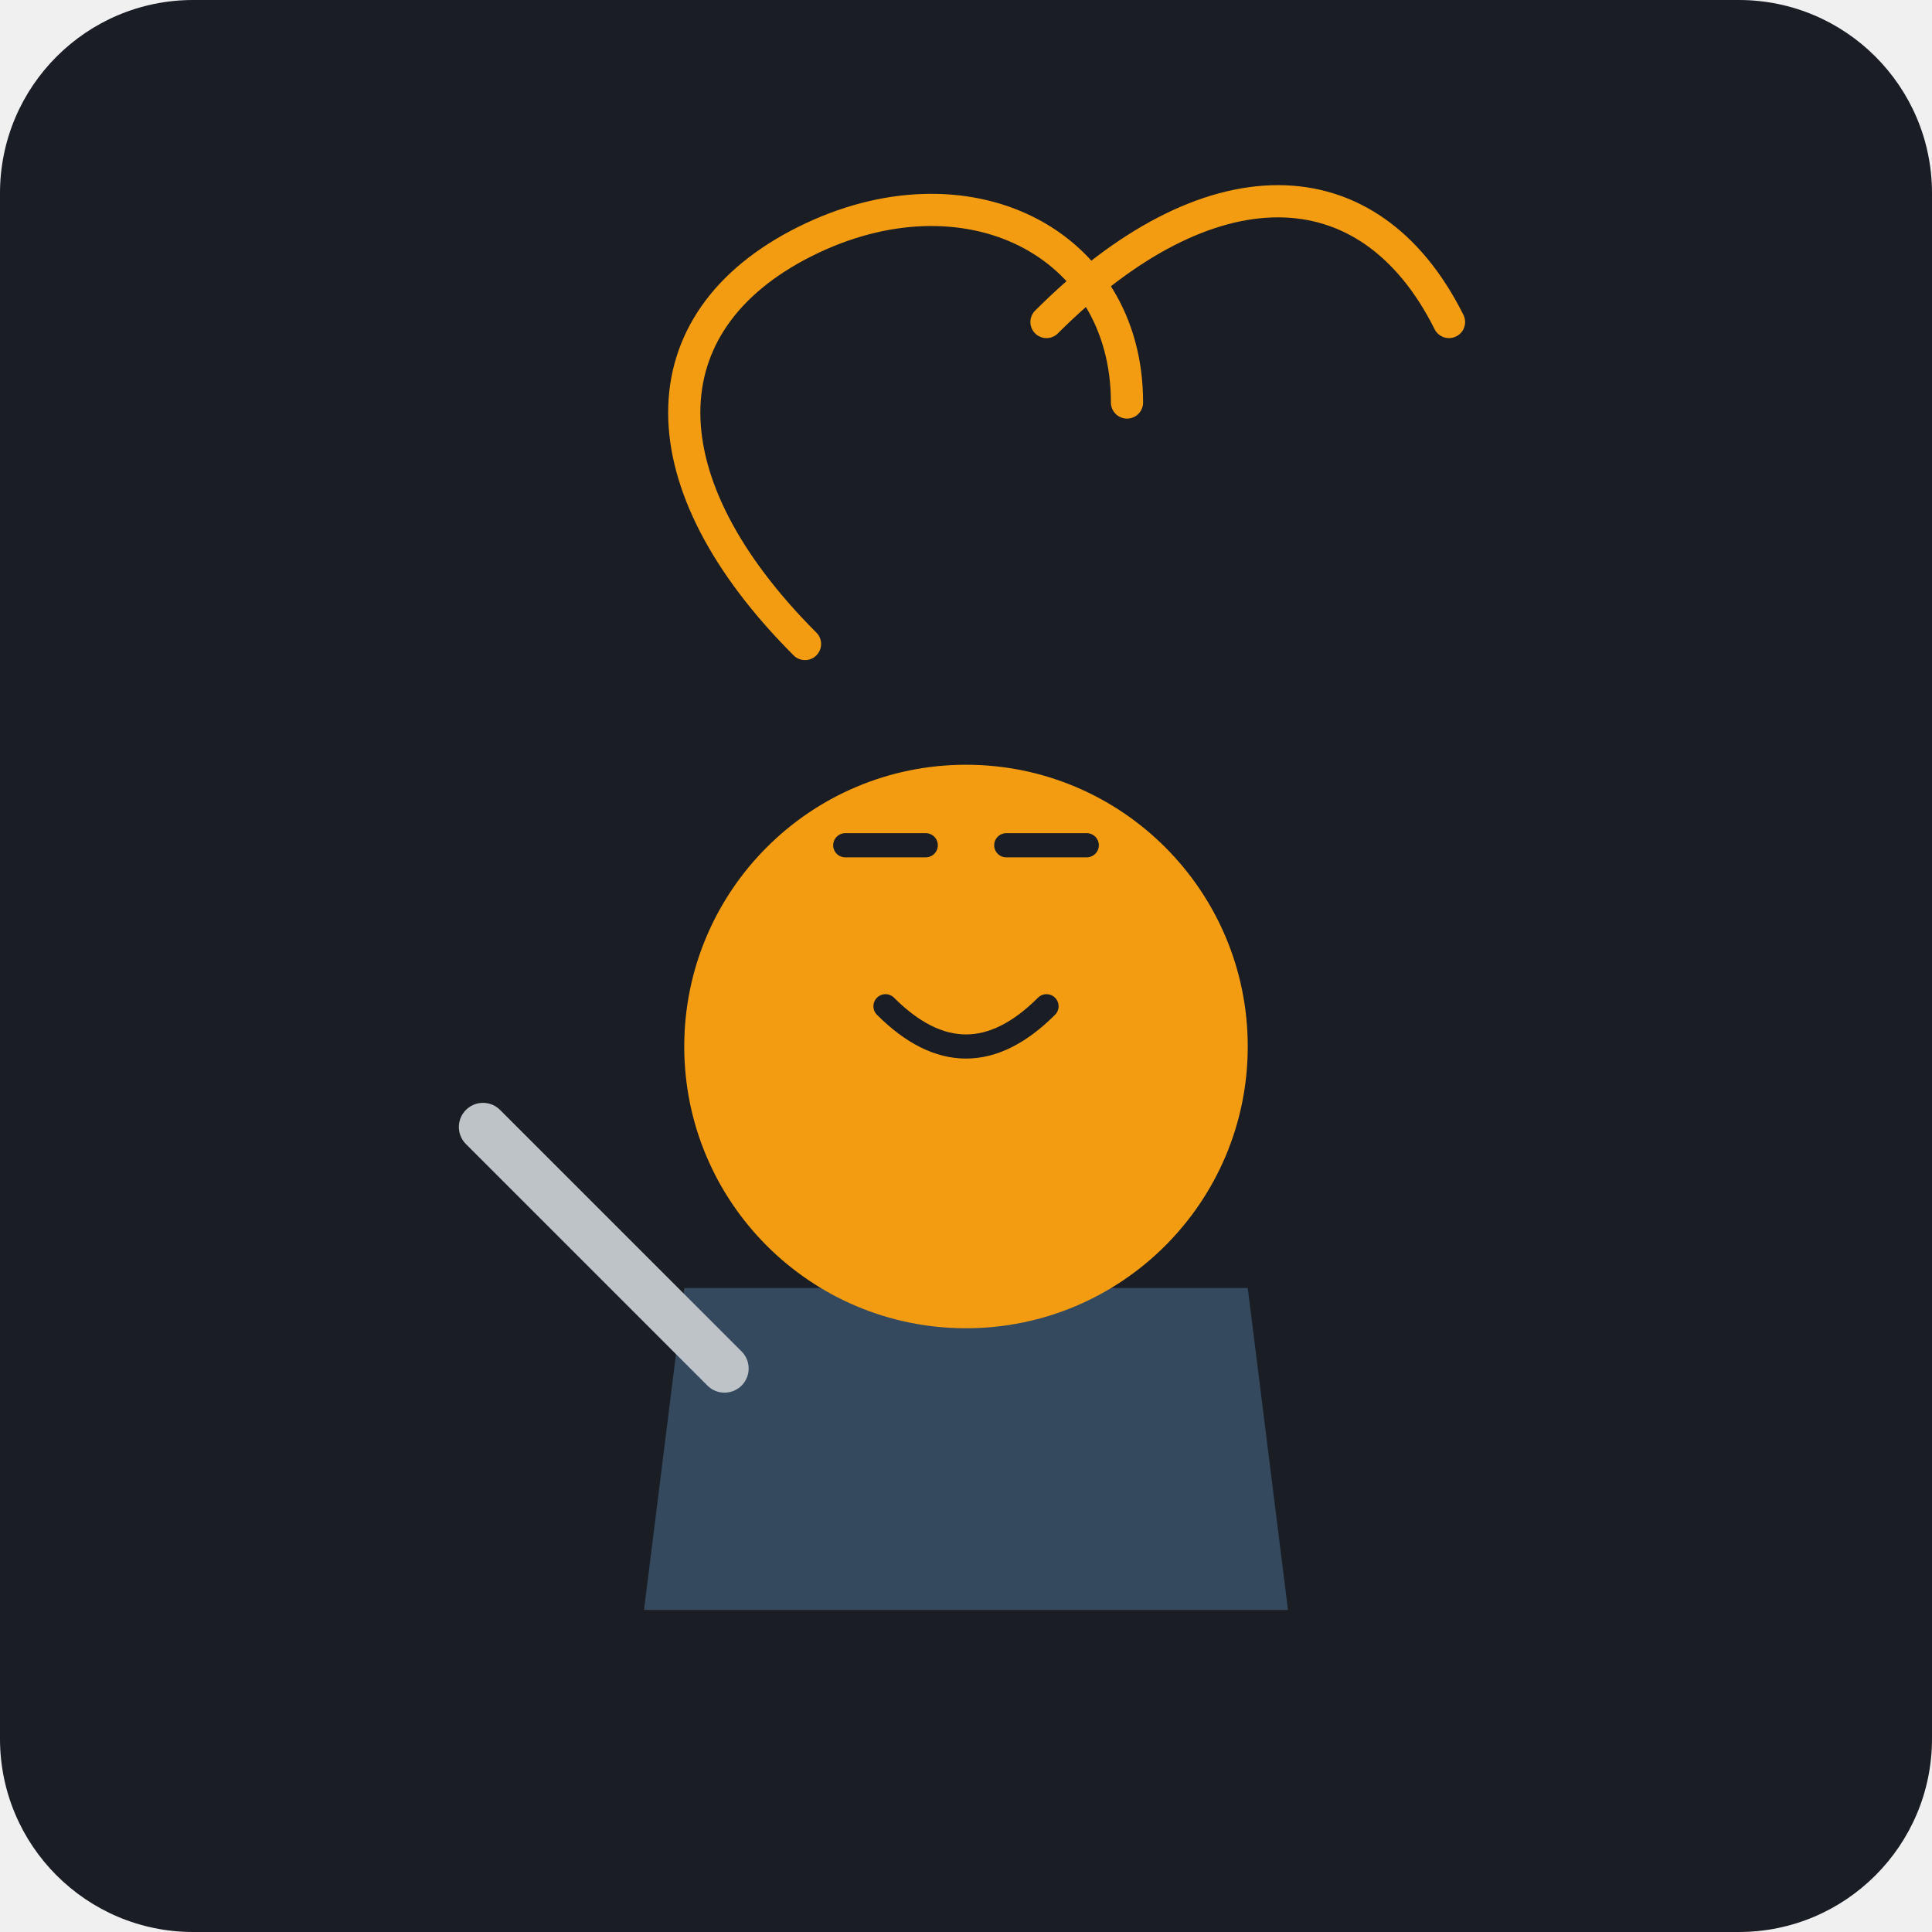
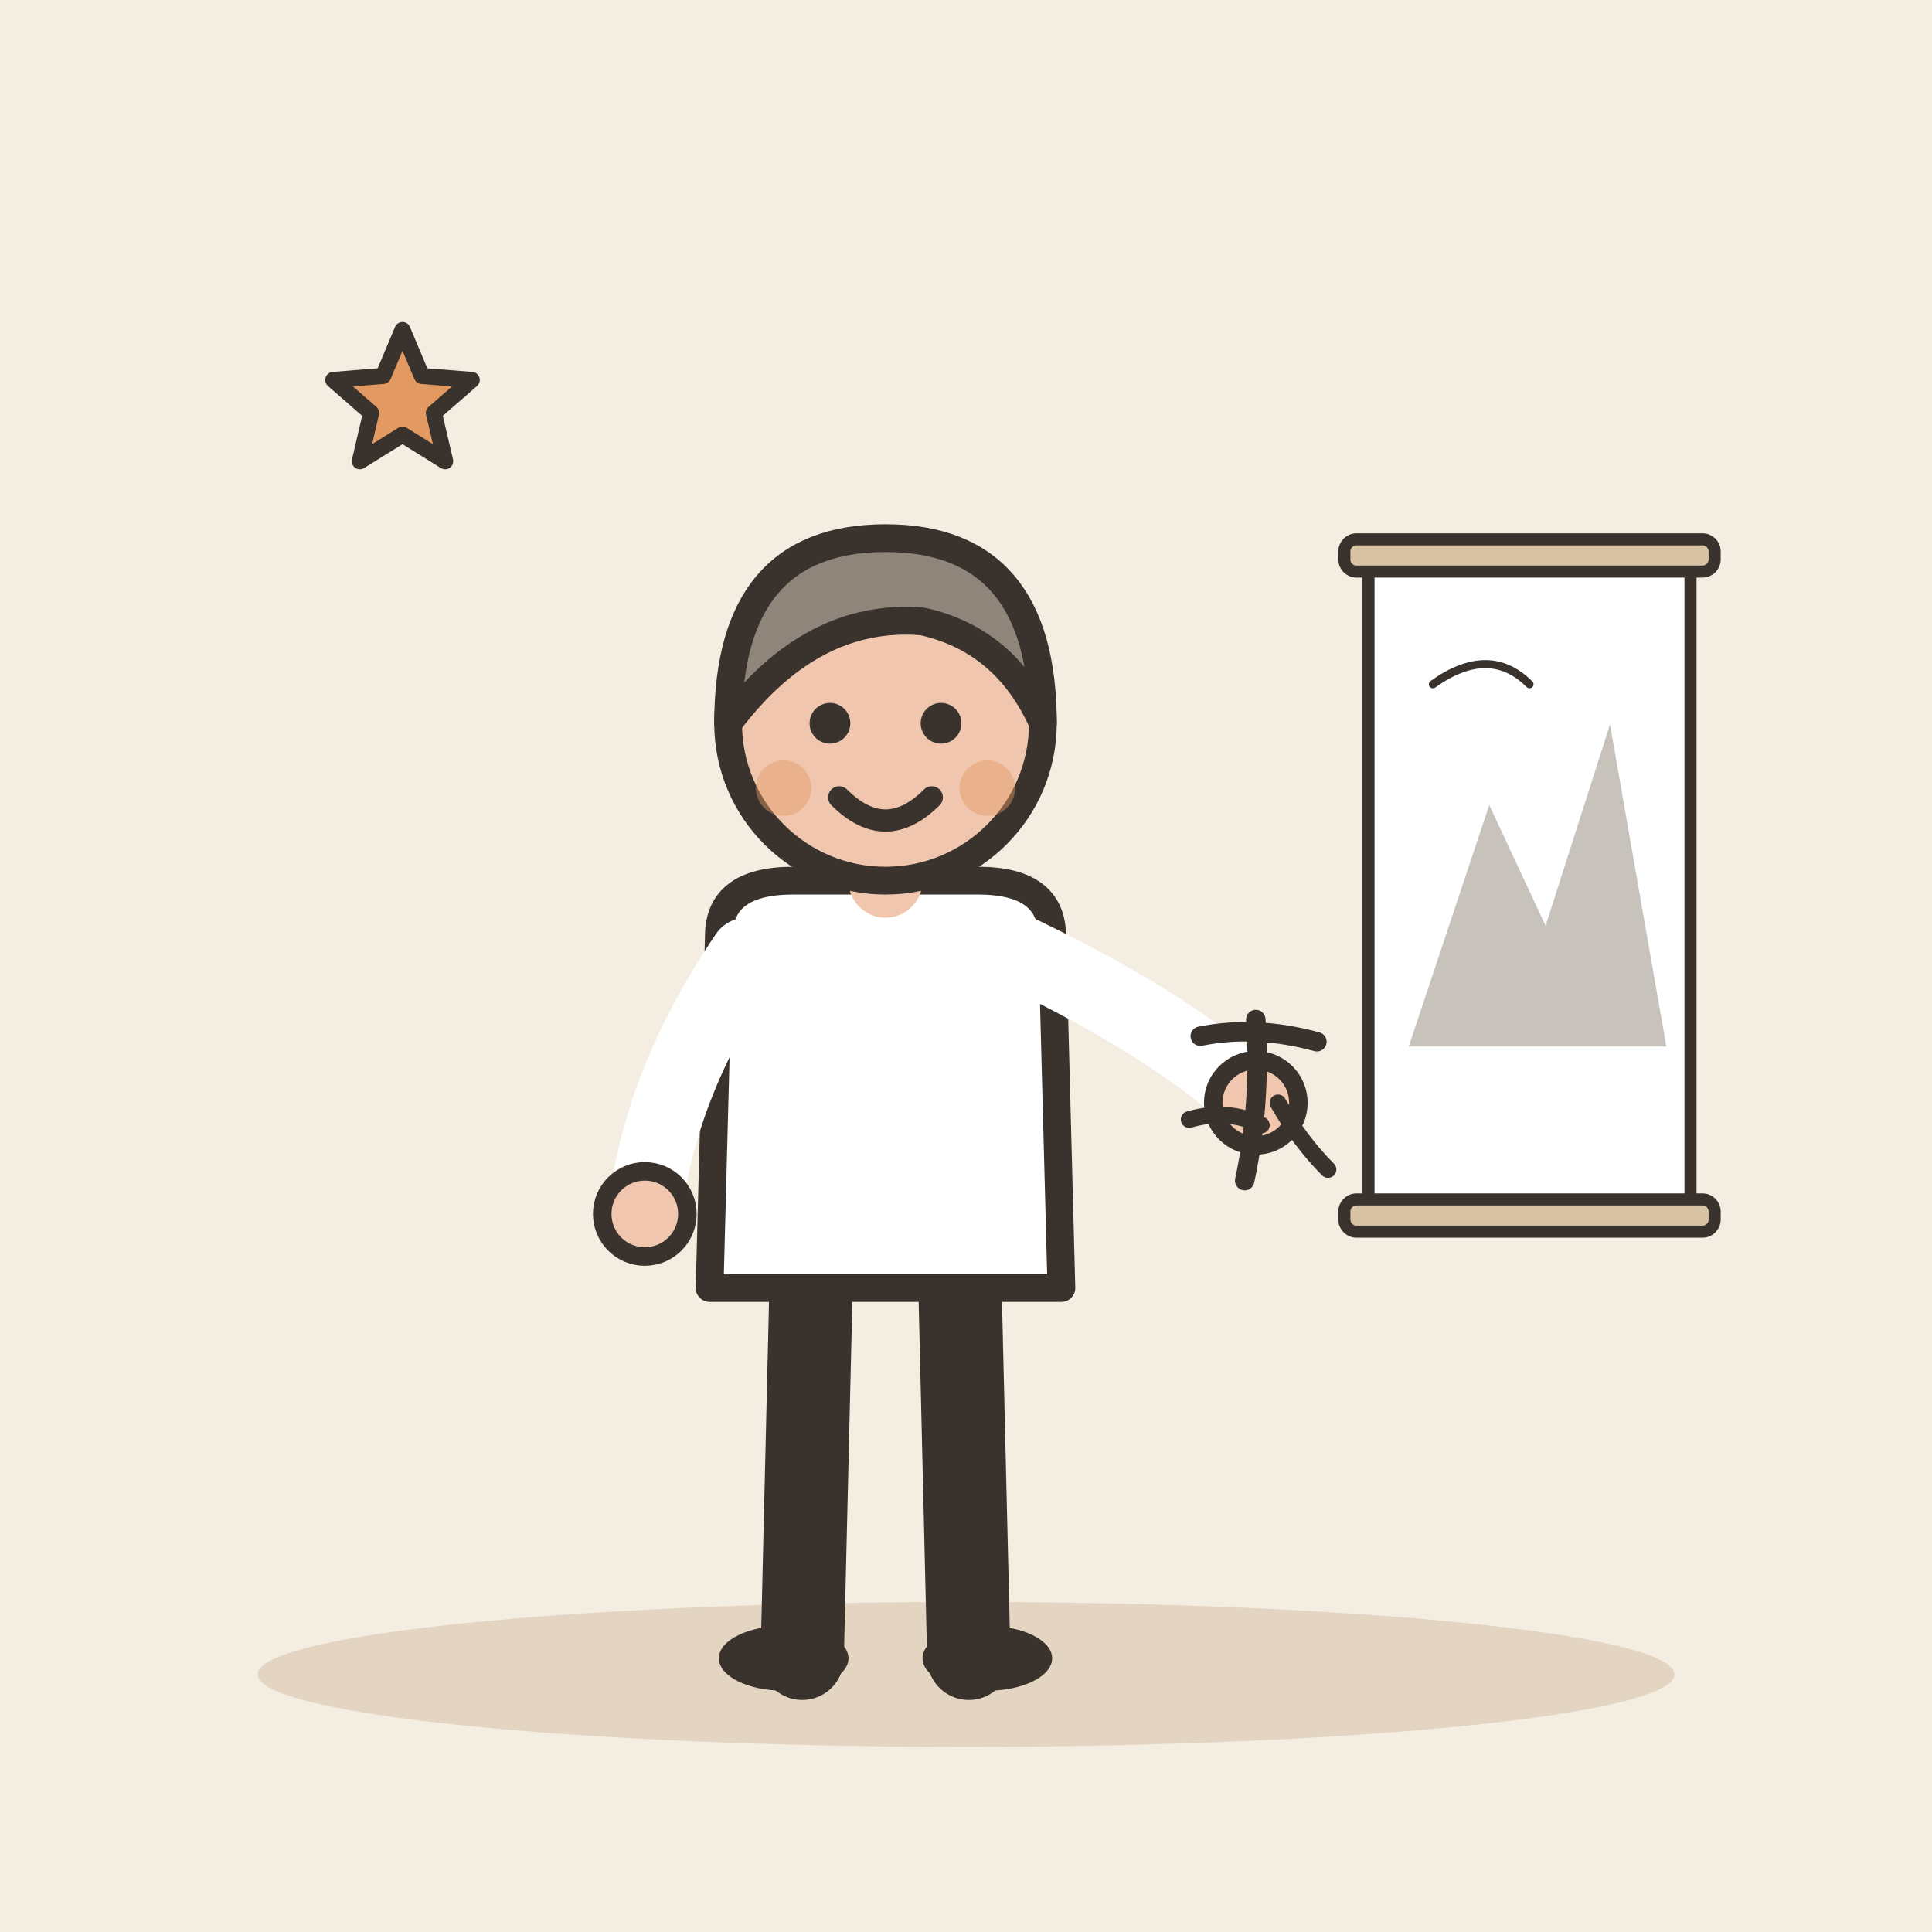
- <svg xmlns="http://www.w3.org/2000/svg" viewBox="0 0 240 240">
-   <rect width="240" height="240" rx="24" fill="#1A1D24" />
-   <g transform="translate(120, 120)">
-     <path d="M-40 80 L40 80 L35 40 L-35 40 Z" fill="#34495E" />
-     <circle cx="0" cy="10" r="35" fill="#F39C12" />
-     <path d="M-15 -15 L-5 -15 M5 -15 L15 -15 M-10 5 Q0 15 10 5" stroke="#1A1D24" stroke-width="3" stroke-linecap="round" fill="none" />
-     <path d="M-60 20 L-30 50" stroke="#BDC3C7" stroke-width="6" stroke-linecap="round" />
-     <path d="M-65 25 L-55 15" fill="#E74C3C" />
-     <path d="M40 20 L70 50" fill="#ECF0F1" />
-     <path d="M45 25 L75 55" fill="#BDC3C7" />
-     <path d="M-20 -40 C-40 -60 -40 -80 -20 -90 C0 -100 20 -90 20 -70" stroke="#F39C12" stroke-width="4" fill="none" stroke-linecap="round" />
-     <path d="M10 -80 C30 -100 50 -100 60 -80" stroke="#F39C12" stroke-width="4" fill="none" stroke-linecap="round" />
+ <svg xmlns="http://www.w3.org/2000/svg" viewBox="0 0 240 240" data-style="editorial">
+   <rect width="240" height="240" fill="#F4EDE2" />
+   <ellipse cx="120" cy="208" rx="88" ry="9" fill="#E3D5C1" />
+   <g transform="translate(110 206) scale(1.15 1.15)">
+     <path d="M-8 -42L-9 0" stroke="#3A332D" stroke-width="9" stroke-linecap="round" fill="none" />
+     <path d="M8 -42L9 0" stroke="#3A332D" stroke-width="9" stroke-linecap="round" fill="none" />
+     <ellipse cx="-11" cy="0" rx="7" ry="3.5" fill="#3A332D" />
+     <ellipse cx="11" cy="0" rx="7" ry="3.5" fill="#3A332D" />
+     <path d="M-18 -78Q-18 -84 -10 -84L10 -84Q18 -84 18 -78L19 -40L-19 -40Z" fill="#FFFFFF" stroke="#3A332D" stroke-width="3" stroke-linecap="round" stroke-linejoin="round" />
+     <path d="M-15 -76Q-24.5 -62 -26 -48" fill="none" stroke="#FFFFFF" stroke-width="8" stroke-linecap="round" stroke-linejoin="round" />
+     <circle cx="-26" cy="-48" r="4.6" fill="#F0C7AE" stroke="#3A332D" stroke-linecap="round" stroke-linejoin="round" stroke-width="2" />
+     <path d="M15 -76Q31.5 -68 40 -60" fill="none" stroke="#FFFFFF" stroke-width="8" stroke-linecap="round" stroke-linejoin="round" />
+     <circle cx="40" cy="-60" r="4.6" fill="#F0C7AE" stroke="#3A332D" stroke-linecap="round" stroke-linejoin="round" stroke-width="2" />
+     <path d="M0 -84L0 -88" stroke="#F0C7AE" stroke-width="8" stroke-linecap="round" fill="none" />
+     <circle cx="0" cy="-101" r="17" fill="#F0C7AE" stroke="#3A332D" stroke-width="3" stroke-linecap="round" stroke-linejoin="round" />
+     <path d="M-17 -101Q-17 -121 0 -121Q17 -121 17 -101Q13 -110 4 -112Q-8 -113 -17 -101Z" fill="#8F857A" stroke="#3A332D" stroke-width="3" stroke-linecap="round" stroke-linejoin="round" />
+     <circle cx="-6" cy="-101" r="2.2" fill="#3A332D" />
+     <circle cx="6" cy="-101" r="2.2" fill="#3A332D" />
+     <path d="M-5 -93Q0 -88 5 -93" fill="none" stroke="#3A332D" stroke-width="2.4" stroke-linecap="round" stroke-linejoin="round" />
+     <circle cx="-11" cy="-94" r="3" fill="#E39A62" opacity="0.45" />
+     <circle cx="11" cy="-94" r="3" fill="#E39A62" opacity="0.45" />
+     <g transform="translate(40 -60) scale(0.3 0.3)">
+       <path d="M-20 -24Q0 -28 22 -22" fill="none" stroke="#3A332D" stroke-width="7" stroke-linecap="round" stroke-linejoin="round" />
+       <path d="M0 -30Q2 0 -4 28" fill="none" stroke="#3A332D" stroke-width="7" stroke-linecap="round" stroke-linejoin="round" />
+       <path d="M-24 6Q-10 2 2 8" fill="none" stroke="#3A332D" stroke-width="6" stroke-linecap="round" stroke-linejoin="round" />
+       <path d="M8 0Q16 14 26 24" fill="none" stroke="#3A332D" stroke-width="6" stroke-linecap="round" stroke-linejoin="round" />
+     </g>
  </g>
+   <g transform="translate(190 110) scale(0.5 0.5)">
+     <rect x="-40" y="-80" width="80" height="160" rx="2" fill="#FFFFFF" stroke="#3A332D" stroke-width="3" stroke-linecap="round" stroke-linejoin="round" />
+     <rect x="-46" y="-86" width="92" height="8" rx="3" fill="#D8C3A5" stroke="#3A332D" stroke-width="3" stroke-linecap="round" stroke-linejoin="round" />
+     <rect x="-46" y="78" width="92" height="8" rx="3" fill="#D8C3A5" stroke="#3A332D" stroke-width="3" stroke-linecap="round" stroke-linejoin="round" />
+     <path d="M-30 40L-10 -20L4 10L20 -40L34 40Z" fill="#8F857A" opacity="0.5" />
+     <path d="M-24 -50Q-10 -60 0 -50" fill="none" stroke="#3A332D" stroke-width="2" stroke-linecap="round" stroke-linejoin="round" />
+   </g>
+   <path d="M50.0 41.0L52.4 46.7L58.6 47.2L53.9 51.3L55.3 57.3L50.0 54.0L44.7 57.3L46.1 51.3L41.4 47.2L47.6 46.7Z" fill="#E39A62" stroke="#3A332D" stroke-width="2" stroke-linecap="round" stroke-linejoin="round" />
</svg>
